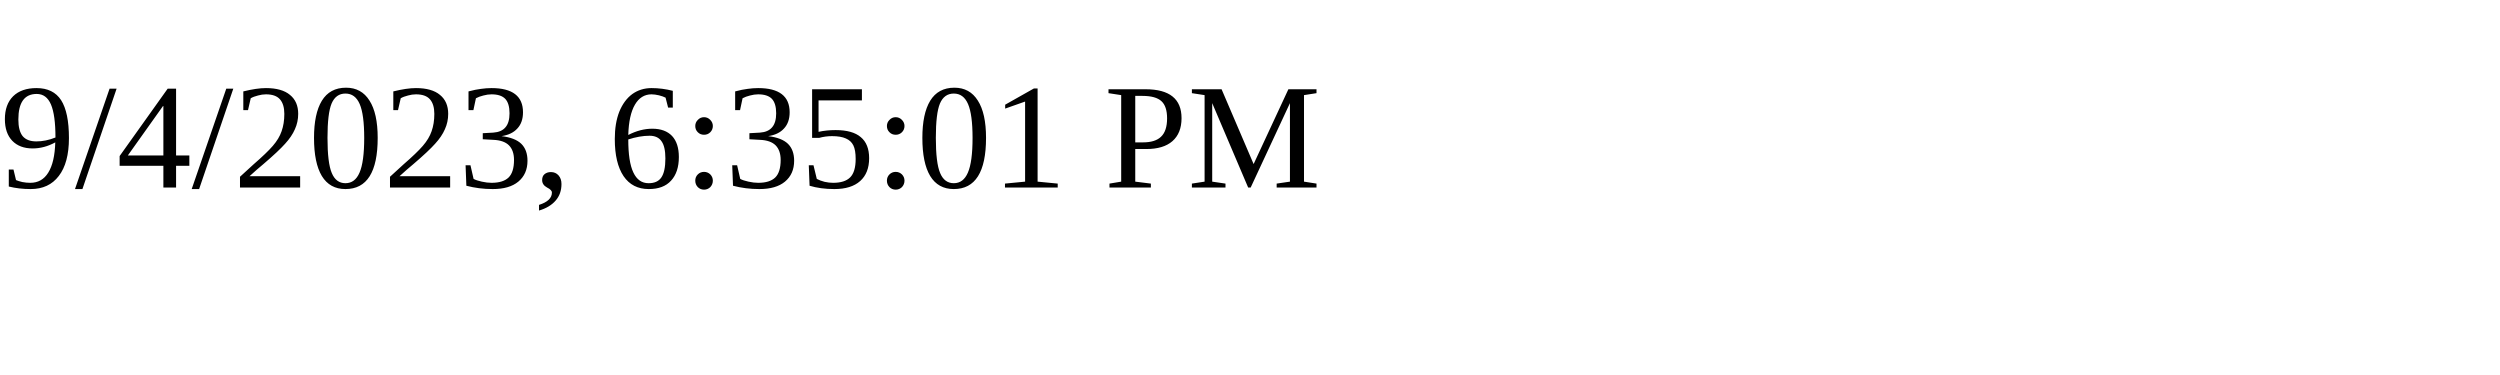
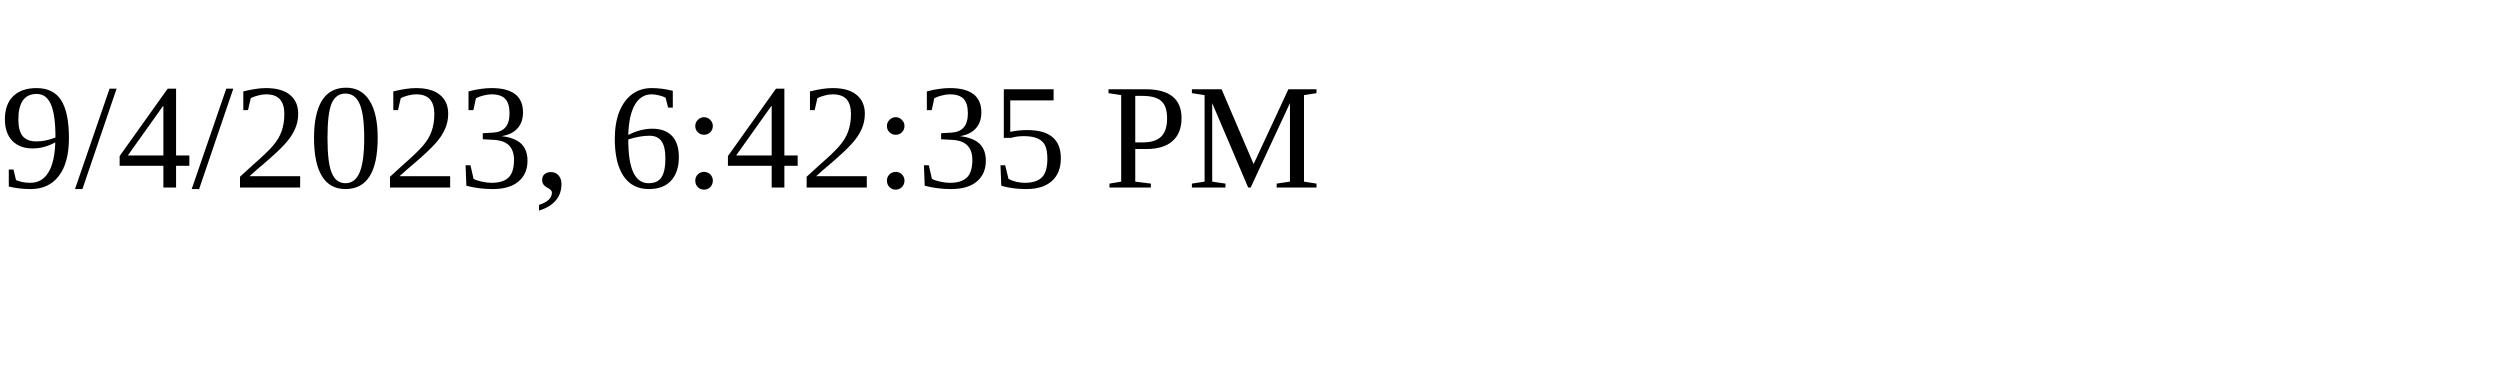
<svg xmlns="http://www.w3.org/2000/svg" height="30" width="200">
-   <text x="0" y="15">9/4/2023, 6:35:01 PM</text>
+   <text x="0" y="15">9/4/2023, 6:42:35 PM</text>
</svg>
